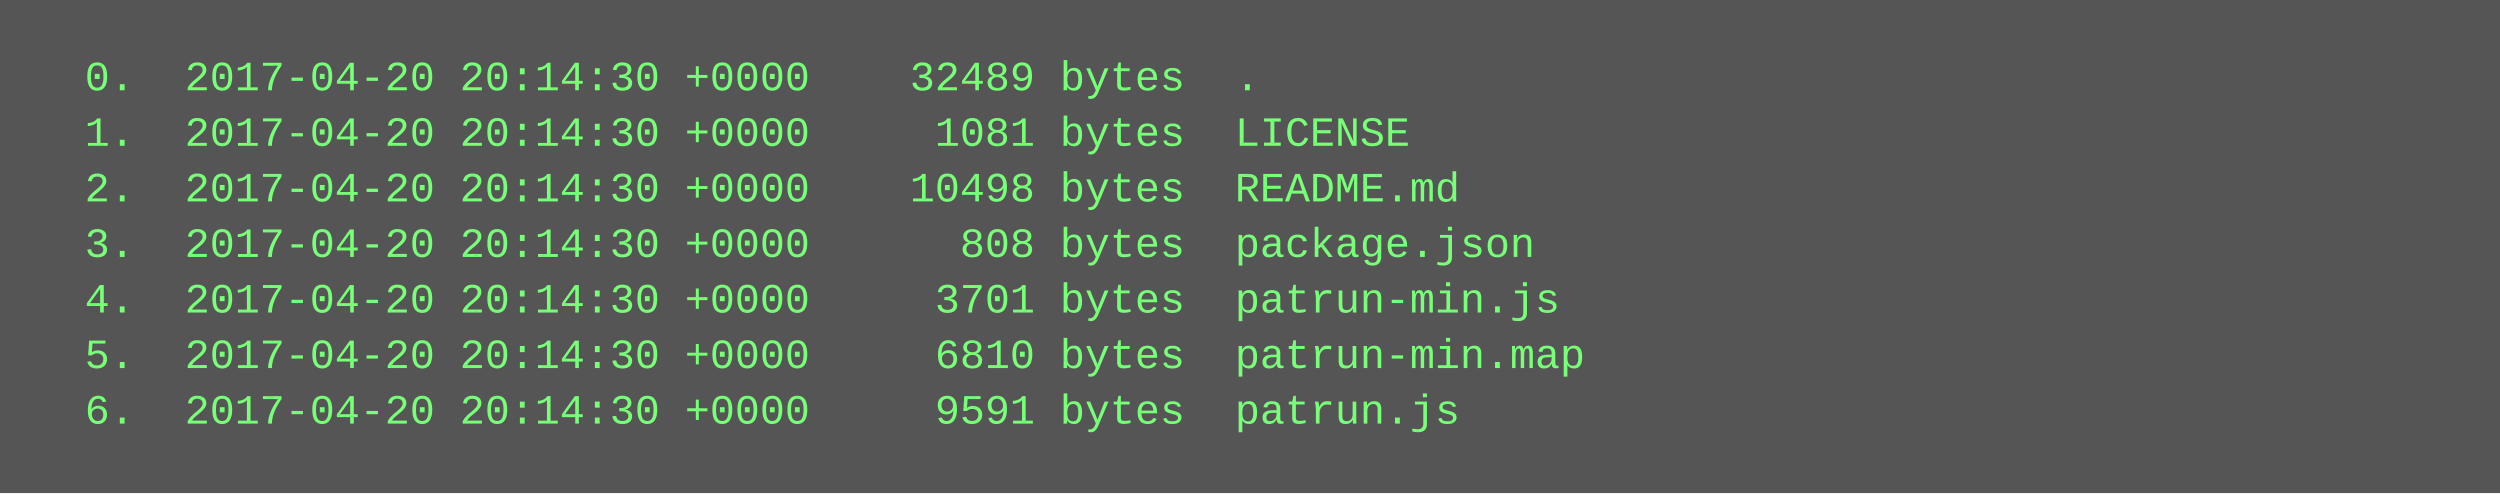
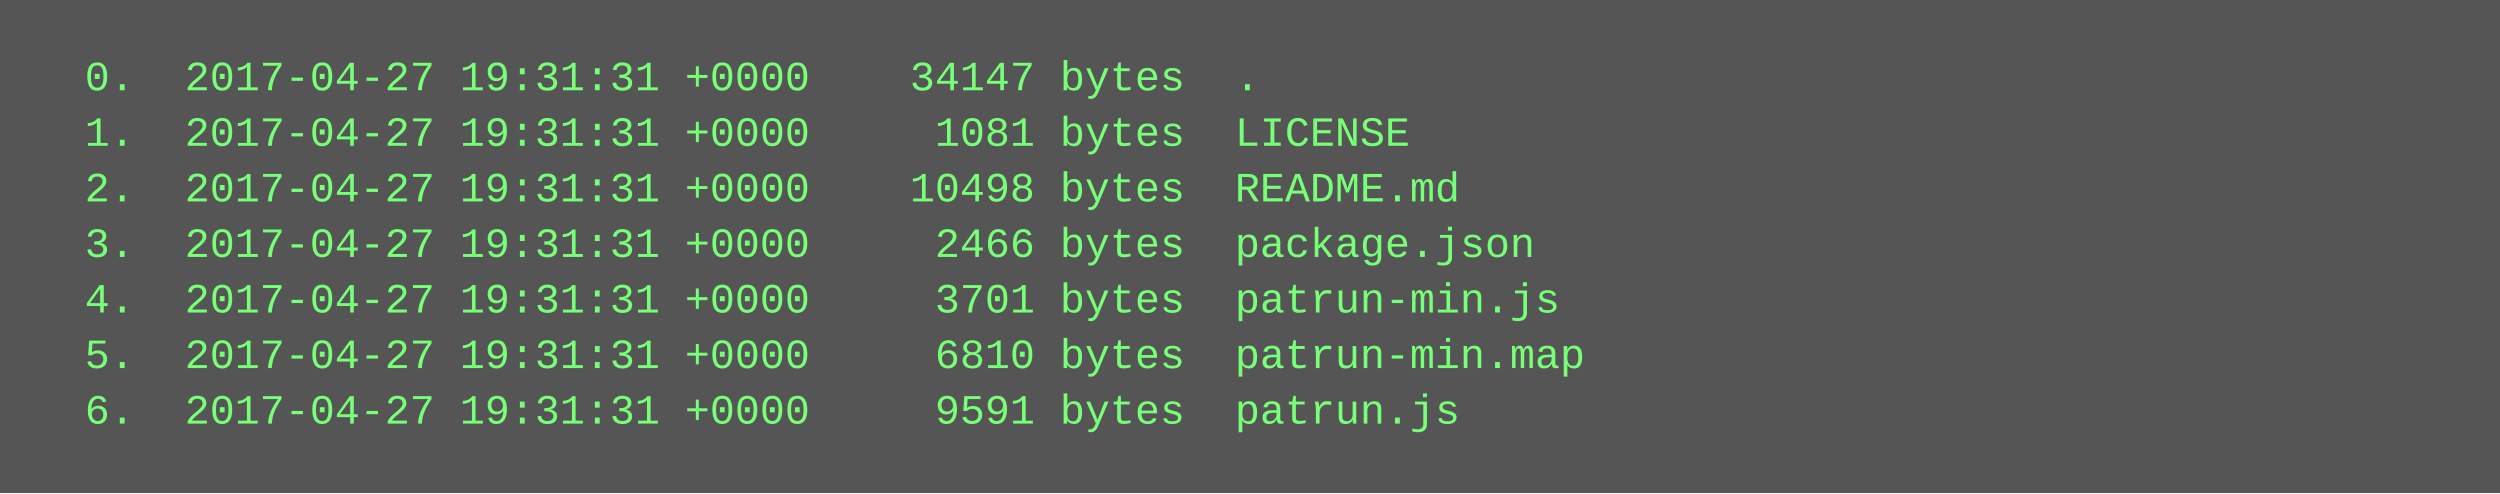
<svg xmlns="http://www.w3.org/2000/svg" height="142" width="720">
  <rect height="142" fill="#555" width="720" />
  <text fill="#7f7" font-family="Courier New" font-size="12" xml:space="preserve">
-     <tspan x="10" y="26">  0.  2017-04-20 20:14:30 +0000    32489 bytes  .</tspan>
-     <tspan x="10" y="42">  1.  2017-04-20 20:14:30 +0000     1081 bytes  LICENSE</tspan>
-     <tspan x="10" y="58">  2.  2017-04-20 20:14:30 +0000    10498 bytes  README.md</tspan>
-     <tspan x="10" y="74">  3.  2017-04-20 20:14:30 +0000      808 bytes  package.json</tspan>
-     <tspan x="10" y="90">  4.  2017-04-20 20:14:30 +0000     3701 bytes  patrun-min.js</tspan>
-     <tspan x="10" y="106">  5.  2017-04-20 20:14:30 +0000     6810 bytes  patrun-min.map</tspan>
-     <tspan x="10" y="122">  6.  2017-04-20 20:14:30 +0000     9591 bytes  patrun.js</tspan>
+     <tspan x="10" y="26">  0.  2017-04-27 19:31:31 +0000    34147 bytes  .</tspan>
+     <tspan x="10" y="42">  1.  2017-04-27 19:31:31 +0000     1081 bytes  LICENSE</tspan>
+     <tspan x="10" y="58">  2.  2017-04-27 19:31:31 +0000    10498 bytes  README.md</tspan>
+     <tspan x="10" y="74">  3.  2017-04-27 19:31:31 +0000     2466 bytes  package.json</tspan>
+     <tspan x="10" y="90">  4.  2017-04-27 19:31:31 +0000     3701 bytes  patrun-min.js</tspan>
+     <tspan x="10" y="106">  5.  2017-04-27 19:31:31 +0000     6810 bytes  patrun-min.map</tspan>
+     <tspan x="10" y="122">  6.  2017-04-27 19:31:31 +0000     9591 bytes  patrun.js</tspan>
  </text>
</svg>
